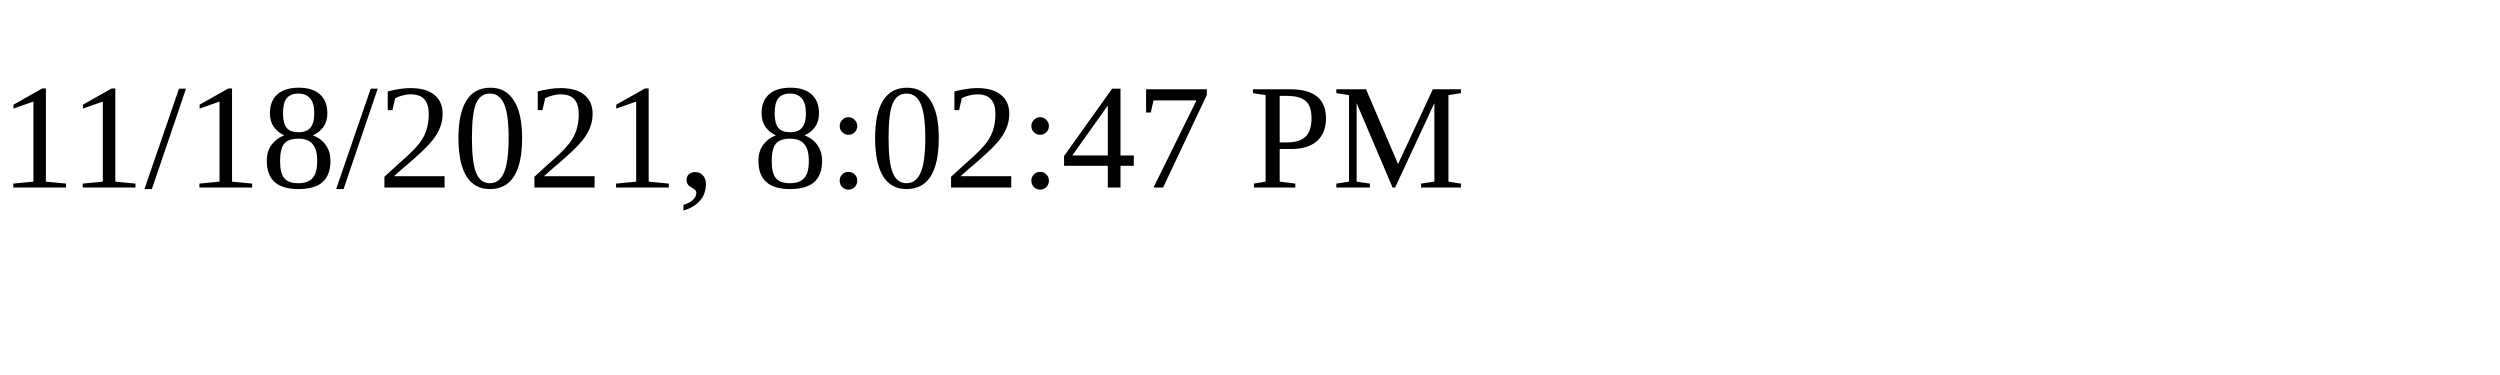
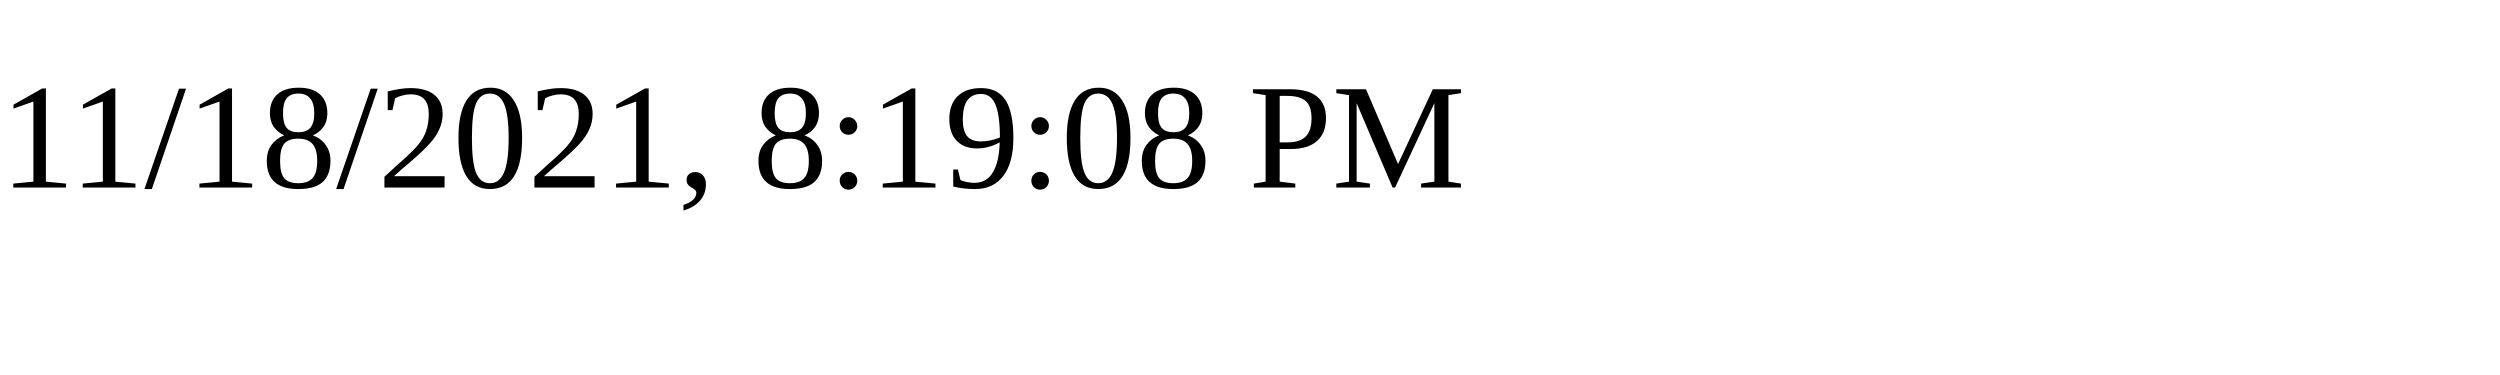
<svg xmlns="http://www.w3.org/2000/svg" height="30" width="200">
-   <text x="0" y="15">11/18/2021, 8:02:47 PM</text>
+   <text x="0" y="15">11/18/2021, 8:19:08 PM</text>
</svg>
